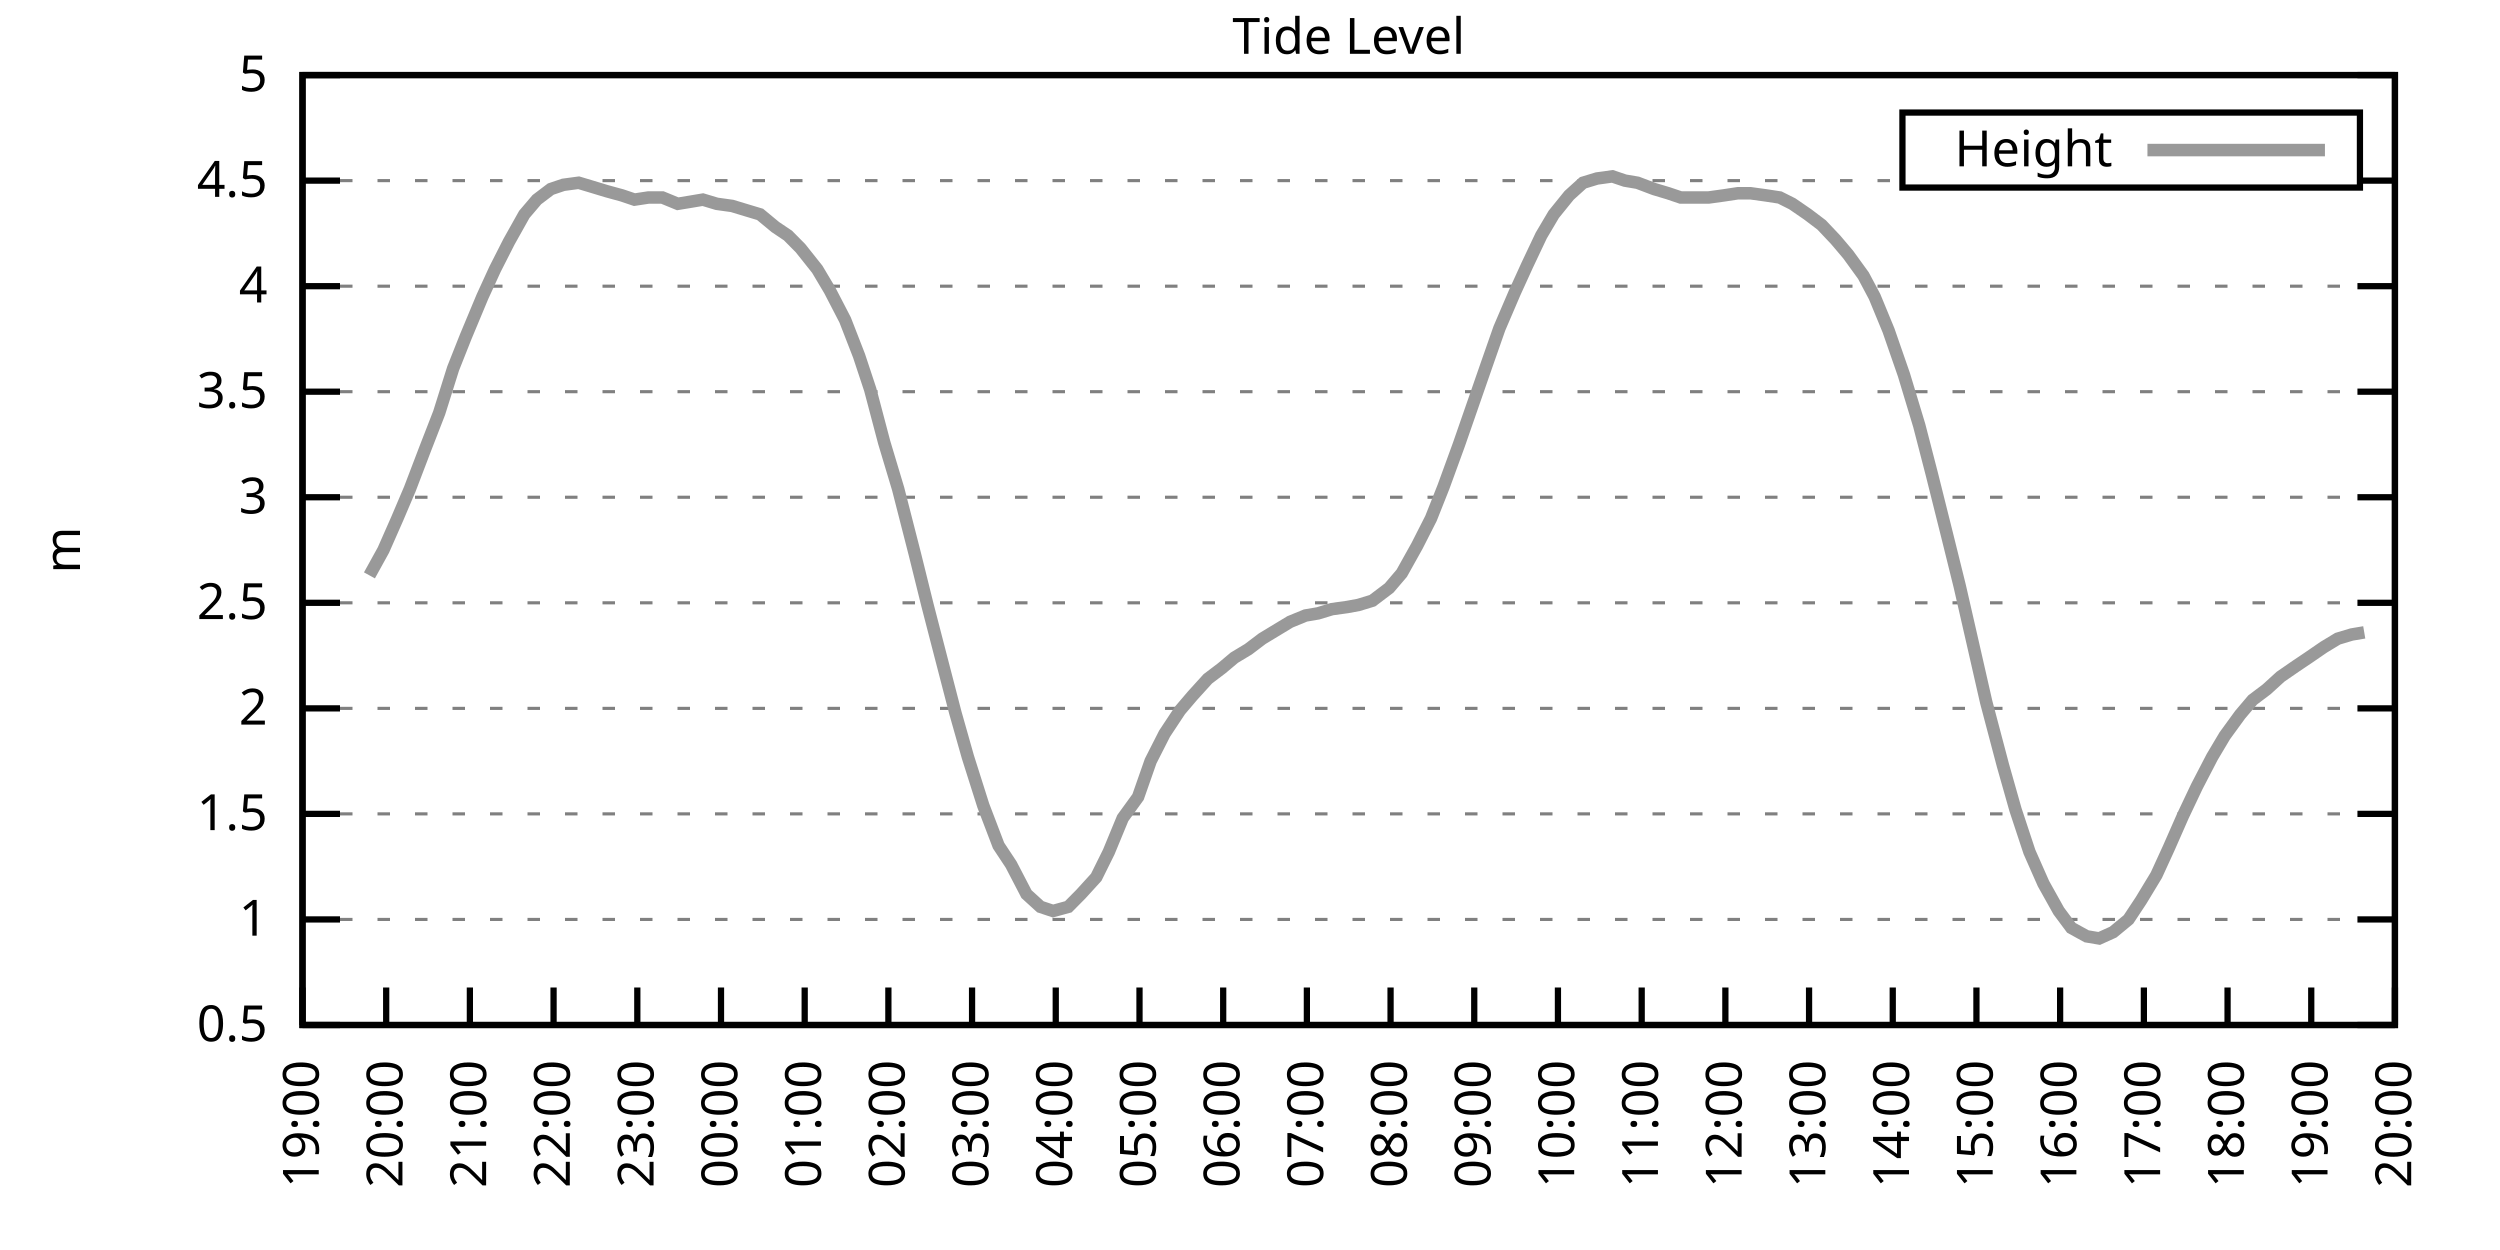
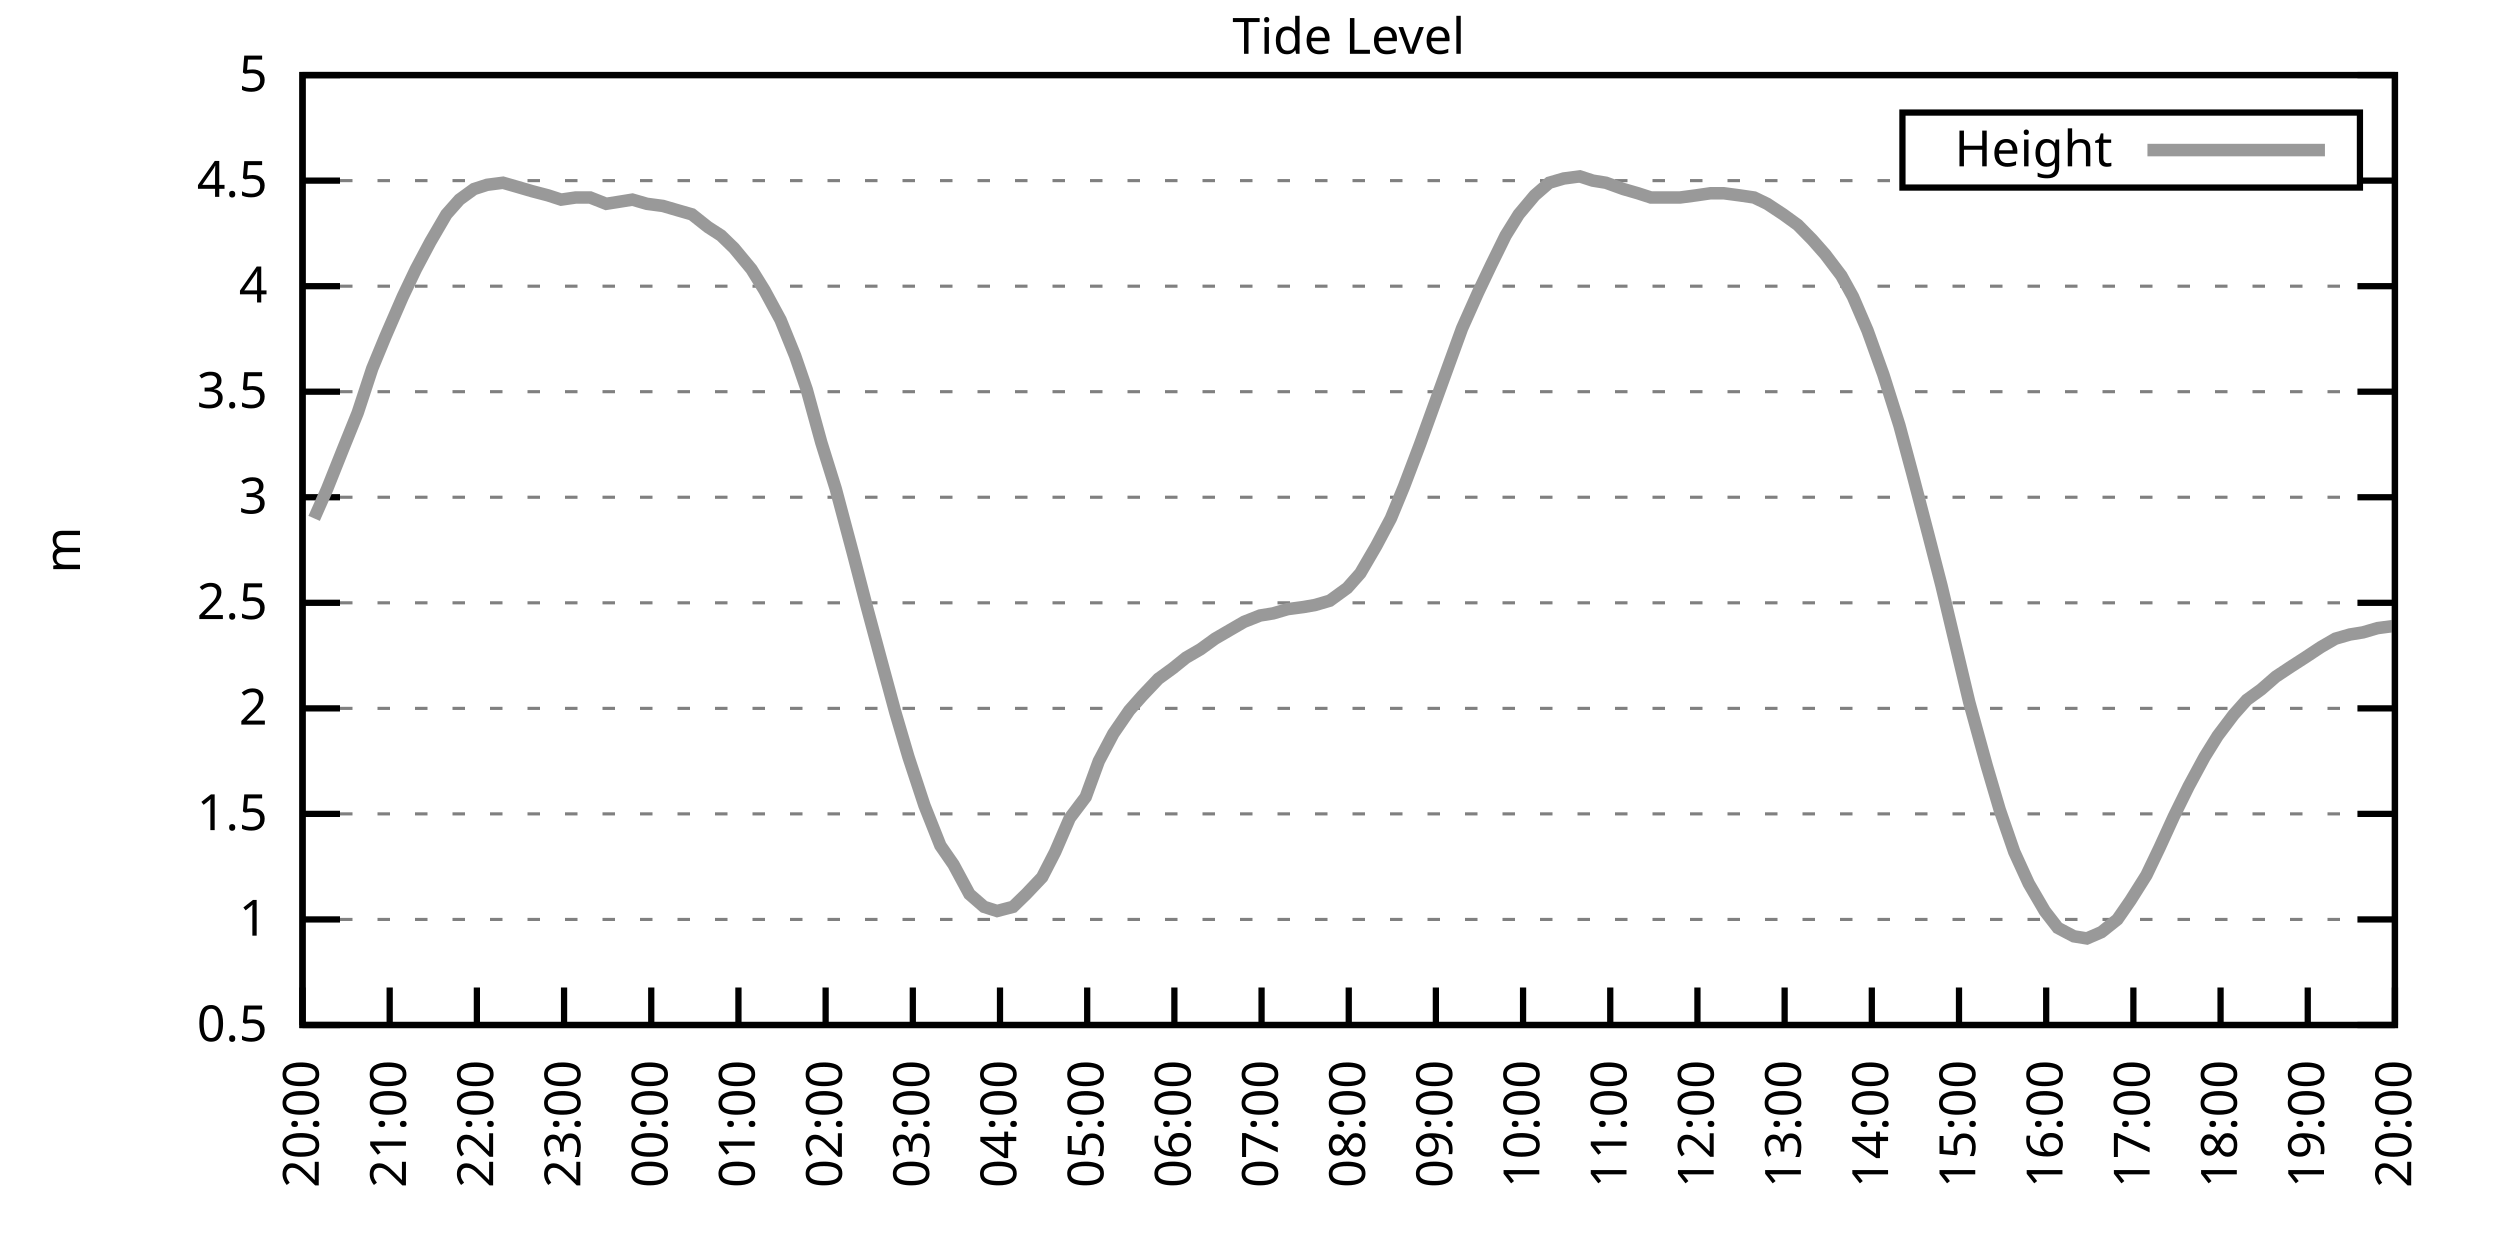
<svg xmlns="http://www.w3.org/2000/svg" xmlns:xlink="http://www.w3.org/1999/xlink" width="400" height="200" viewBox="0 0 400 200">
  <g id="gnuplot_canvas">
    <rect x="0" y="0" width="400" height="200" fill="none" />
    <defs>
      <circle id="gpDot" r="0.5" stroke-width="0.5" stroke="currentColor" />
      <path id="gpPt0" stroke-width="0.333" stroke="currentColor" d="M-1,0 h2 M0,-1 v2" />
      <path id="gpPt1" stroke-width="0.333" stroke="currentColor" d="M-1,-1 L1,1 M1,-1 L-1,1" />
      <path id="gpPt2" stroke-width="0.333" stroke="currentColor" d="M-1,0 L1,0 M0,-1 L0,1 M-1,-1 L1,1 M-1,1 L1,-1" />
      <rect id="gpPt3" stroke-width="0.333" stroke="currentColor" x="-1" y="-1" width="2" height="2" />
      <rect id="gpPt4" stroke-width="0.333" stroke="currentColor" fill="currentColor" x="-1" y="-1" width="2" height="2" />
      <circle id="gpPt5" stroke-width="0.333" stroke="currentColor" cx="0" cy="0" r="1" />
      <use xlink:href="#gpPt5" id="gpPt6" fill="currentColor" stroke="none" />
      <path id="gpPt7" stroke-width="0.333" stroke="currentColor" d="M0,-1.33 L-1.33,0.67 L1.33,0.67 z" />
      <use xlink:href="#gpPt7" id="gpPt8" fill="currentColor" stroke="none" />
      <use xlink:href="#gpPt7" id="gpPt9" stroke="currentColor" transform="rotate(180)" />
      <use xlink:href="#gpPt9" id="gpPt10" fill="currentColor" stroke="none" />
      <use xlink:href="#gpPt3" id="gpPt11" stroke="currentColor" transform="rotate(45)" />
      <use xlink:href="#gpPt11" id="gpPt12" fill="currentColor" stroke="none" />
      <path id="gpPt13" stroke-width="0.333" stroke="currentColor" d="M0,1.330 L1.265,0.411 L0.782,-1.067 L-0.782,-1.076 L-1.265,0.411 z" />
      <use xlink:href="#gpPt13" id="gpPt14" fill="currentColor" stroke="none" />
      <filter id="textbox" filterUnits="objectBoundingBox" x="0" y="0" height="1" width="1">
        <feFlood flood-color="white" flood-opacity="1" result="bgnd" />
        <feComposite in="SourceGraphic" in2="bgnd" operator="atop" />
      </filter>
      <filter id="greybox" filterUnits="objectBoundingBox" x="0" y="0" height="1" width="1">
        <feFlood flood-color="lightgrey" flood-opacity="1" result="grey" />
        <feComposite in="SourceGraphic" in2="grey" operator="atop" />
      </filter>
    </defs>
    <g fill="none" color="white" stroke="currentColor" stroke-width="1.00" stroke-linecap="butt" stroke-linejoin="miter">
</g>
    <g fill="none" color="black" stroke="currentColor" stroke-width="1.00" stroke-linecap="butt" stroke-linejoin="miter">
      <g stroke="none" shape-rendering="crispEdges">
        <polygon fill="rgb(255, 255, 255)" points="48.40,164.00 383.18,164.00 383.18,12.02 48.40,12.02 " />
      </g>
    </g>
    <g fill="none" color="black" stroke="currentColor" stroke-width="1.00" stroke-linecap="butt" stroke-linejoin="miter">
</g>
    <g fill="none" color="black" stroke="black" stroke-width="0.50" stroke-linecap="butt" stroke-linejoin="miter">
</g>
    <g fill="none" color="gray" stroke="currentColor" stroke-width="0.50" stroke-linecap="butt" stroke-linejoin="miter">
      <path stroke="gray" stroke-dasharray="2,4" class="gridline" d="M48.40,164.00 L383.19,164.00  " />
    </g>
    <g fill="none" color="gray" stroke="gray" stroke-width="1.00" stroke-linecap="butt" stroke-linejoin="miter">
</g>
    <g fill="none" color="black" stroke="currentColor" stroke-width="1.00" stroke-linecap="butt" stroke-linejoin="miter">
      <path stroke="black" d="M48.40,164.00 L54.40,164.00 M383.19,164.00 L377.19,164.00  " />
      <g transform="translate(42.80,166.60)" stroke="none" fill="black" font-family="Sans" font-size="8.00" text-anchor="end">
        <text>
          <tspan font-family="Sans"> 0.5</tspan>
        </text>
      </g>
    </g>
    <g fill="none" color="black" stroke="currentColor" stroke-width="1.00" stroke-linecap="butt" stroke-linejoin="miter">
</g>
    <g fill="none" color="black" stroke="black" stroke-width="0.50" stroke-linecap="butt" stroke-linejoin="miter">
</g>
    <g fill="none" color="gray" stroke="currentColor" stroke-width="0.50" stroke-linecap="butt" stroke-linejoin="miter">
      <path stroke="gray" stroke-dasharray="2,4" class="gridline" d="M48.40,147.11 L383.19,147.11  " />
    </g>
    <g fill="none" color="gray" stroke="gray" stroke-width="1.00" stroke-linecap="butt" stroke-linejoin="miter">
</g>
    <g fill="none" color="black" stroke="currentColor" stroke-width="1.00" stroke-linecap="butt" stroke-linejoin="miter">
      <path stroke="black" d="M48.40,147.11 L54.40,147.11 M383.19,147.11 L377.19,147.11  " />
      <g transform="translate(42.80,149.71)" stroke="none" fill="black" font-family="Sans" font-size="8.00" text-anchor="end">
        <text>
          <tspan font-family="Sans"> 1</tspan>
        </text>
      </g>
    </g>
    <g fill="none" color="black" stroke="currentColor" stroke-width="1.00" stroke-linecap="butt" stroke-linejoin="miter">
</g>
    <g fill="none" color="black" stroke="black" stroke-width="0.50" stroke-linecap="butt" stroke-linejoin="miter">
</g>
    <g fill="none" color="gray" stroke="currentColor" stroke-width="0.50" stroke-linecap="butt" stroke-linejoin="miter">
      <path stroke="gray" stroke-dasharray="2,4" class="gridline" d="M48.40,130.22 L383.19,130.22  " />
    </g>
    <g fill="none" color="gray" stroke="gray" stroke-width="1.00" stroke-linecap="butt" stroke-linejoin="miter">
</g>
    <g fill="none" color="black" stroke="currentColor" stroke-width="1.00" stroke-linecap="butt" stroke-linejoin="miter">
      <path stroke="black" d="M48.40,130.22 L54.40,130.22 M383.19,130.22 L377.19,130.22  " />
      <g transform="translate(42.80,132.82)" stroke="none" fill="black" font-family="Sans" font-size="8.00" text-anchor="end">
        <text>
          <tspan font-family="Sans"> 1.5</tspan>
        </text>
      </g>
    </g>
    <g fill="none" color="black" stroke="currentColor" stroke-width="1.00" stroke-linecap="butt" stroke-linejoin="miter">
</g>
    <g fill="none" color="black" stroke="black" stroke-width="0.50" stroke-linecap="butt" stroke-linejoin="miter">
</g>
    <g fill="none" color="gray" stroke="currentColor" stroke-width="0.50" stroke-linecap="butt" stroke-linejoin="miter">
      <path stroke="gray" stroke-dasharray="2,4" class="gridline" d="M48.40,113.34 L383.19,113.34  " />
    </g>
    <g fill="none" color="gray" stroke="gray" stroke-width="1.00" stroke-linecap="butt" stroke-linejoin="miter">
</g>
    <g fill="none" color="black" stroke="currentColor" stroke-width="1.00" stroke-linecap="butt" stroke-linejoin="miter">
      <path stroke="black" d="M48.40,113.34 L54.40,113.34 M383.19,113.34 L377.19,113.34  " />
      <g transform="translate(42.80,115.94)" stroke="none" fill="black" font-family="Sans" font-size="8.00" text-anchor="end">
        <text>
          <tspan font-family="Sans"> 2</tspan>
        </text>
      </g>
    </g>
    <g fill="none" color="black" stroke="currentColor" stroke-width="1.00" stroke-linecap="butt" stroke-linejoin="miter">
</g>
    <g fill="none" color="black" stroke="black" stroke-width="0.50" stroke-linecap="butt" stroke-linejoin="miter">
</g>
    <g fill="none" color="gray" stroke="currentColor" stroke-width="0.50" stroke-linecap="butt" stroke-linejoin="miter">
      <path stroke="gray" stroke-dasharray="2,4" class="gridline" d="M48.40,96.45 L383.19,96.45  " />
    </g>
    <g fill="none" color="gray" stroke="gray" stroke-width="1.00" stroke-linecap="butt" stroke-linejoin="miter">
</g>
    <g fill="none" color="black" stroke="currentColor" stroke-width="1.00" stroke-linecap="butt" stroke-linejoin="miter">
      <path stroke="black" d="M48.40,96.45 L54.40,96.45 M383.19,96.45 L377.19,96.45  " />
      <g transform="translate(42.80,99.05)" stroke="none" fill="black" font-family="Sans" font-size="8.00" text-anchor="end">
        <text>
          <tspan font-family="Sans"> 2.5</tspan>
        </text>
      </g>
    </g>
    <g fill="none" color="black" stroke="currentColor" stroke-width="1.00" stroke-linecap="butt" stroke-linejoin="miter">
</g>
    <g fill="none" color="black" stroke="black" stroke-width="0.50" stroke-linecap="butt" stroke-linejoin="miter">
</g>
    <g fill="none" color="gray" stroke="currentColor" stroke-width="0.50" stroke-linecap="butt" stroke-linejoin="miter">
      <path stroke="gray" stroke-dasharray="2,4" class="gridline" d="M48.40,79.56 L383.19,79.56  " />
    </g>
    <g fill="none" color="gray" stroke="gray" stroke-width="1.00" stroke-linecap="butt" stroke-linejoin="miter">
</g>
    <g fill="none" color="black" stroke="currentColor" stroke-width="1.00" stroke-linecap="butt" stroke-linejoin="miter">
      <path stroke="black" d="M48.40,79.56 L54.40,79.56 M383.19,79.56 L377.19,79.56  " />
      <g transform="translate(42.80,82.16)" stroke="none" fill="black" font-family="Sans" font-size="8.00" text-anchor="end">
        <text>
          <tspan font-family="Sans"> 3</tspan>
        </text>
      </g>
    </g>
    <g fill="none" color="black" stroke="currentColor" stroke-width="1.00" stroke-linecap="butt" stroke-linejoin="miter">
</g>
    <g fill="none" color="black" stroke="black" stroke-width="0.50" stroke-linecap="butt" stroke-linejoin="miter">
</g>
    <g fill="none" color="gray" stroke="currentColor" stroke-width="0.50" stroke-linecap="butt" stroke-linejoin="miter">
      <path stroke="gray" stroke-dasharray="2,4" class="gridline" d="M48.40,62.67 L383.19,62.67  " />
    </g>
    <g fill="none" color="gray" stroke="gray" stroke-width="1.00" stroke-linecap="butt" stroke-linejoin="miter">
</g>
    <g fill="none" color="black" stroke="currentColor" stroke-width="1.00" stroke-linecap="butt" stroke-linejoin="miter">
      <path stroke="black" d="M48.40,62.67 L54.40,62.67 M383.19,62.67 L377.19,62.67  " />
      <g transform="translate(42.80,65.27)" stroke="none" fill="black" font-family="Sans" font-size="8.00" text-anchor="end">
        <text>
          <tspan font-family="Sans"> 3.5</tspan>
        </text>
      </g>
    </g>
    <g fill="none" color="black" stroke="currentColor" stroke-width="1.00" stroke-linecap="butt" stroke-linejoin="miter">
</g>
    <g fill="none" color="black" stroke="black" stroke-width="0.50" stroke-linecap="butt" stroke-linejoin="miter">
</g>
    <g fill="none" color="gray" stroke="currentColor" stroke-width="0.50" stroke-linecap="butt" stroke-linejoin="miter">
      <path stroke="gray" stroke-dasharray="2,4" class="gridline" d="M48.40,45.79 L383.19,45.79  " />
    </g>
    <g fill="none" color="gray" stroke="gray" stroke-width="1.00" stroke-linecap="butt" stroke-linejoin="miter">
</g>
    <g fill="none" color="black" stroke="currentColor" stroke-width="1.00" stroke-linecap="butt" stroke-linejoin="miter">
      <path stroke="black" d="M48.40,45.79 L54.40,45.79 M383.19,45.79 L377.19,45.79  " />
      <g transform="translate(42.80,48.39)" stroke="none" fill="black" font-family="Sans" font-size="8.00" text-anchor="end">
        <text>
          <tspan font-family="Sans"> 4</tspan>
        </text>
      </g>
    </g>
    <g fill="none" color="black" stroke="currentColor" stroke-width="1.00" stroke-linecap="butt" stroke-linejoin="miter">
</g>
    <g fill="none" color="black" stroke="black" stroke-width="0.50" stroke-linecap="butt" stroke-linejoin="miter">
</g>
    <g fill="none" color="gray" stroke="currentColor" stroke-width="0.50" stroke-linecap="butt" stroke-linejoin="miter">
      <path stroke="gray" stroke-dasharray="2,4" class="gridline" d="M48.40,28.90 L304.39,28.90 M377.59,28.90 L383.19,28.90  " />
    </g>
    <g fill="none" color="gray" stroke="gray" stroke-width="1.00" stroke-linecap="butt" stroke-linejoin="miter">
</g>
    <g fill="none" color="black" stroke="currentColor" stroke-width="1.00" stroke-linecap="butt" stroke-linejoin="miter">
      <path stroke="black" d="M48.40,28.90 L54.40,28.90 M383.19,28.90 L377.19,28.90  " />
      <g transform="translate(42.80,31.50)" stroke="none" fill="black" font-family="Sans" font-size="8.00" text-anchor="end">
        <text>
          <tspan font-family="Sans"> 4.5</tspan>
        </text>
      </g>
    </g>
    <g fill="none" color="black" stroke="currentColor" stroke-width="1.00" stroke-linecap="butt" stroke-linejoin="miter">
</g>
    <g fill="none" color="black" stroke="black" stroke-width="0.50" stroke-linecap="butt" stroke-linejoin="miter">
</g>
    <g fill="none" color="gray" stroke="currentColor" stroke-width="0.50" stroke-linecap="butt" stroke-linejoin="miter">
      <path stroke="gray" stroke-dasharray="2,4" class="gridline" d="M48.40,12.01 L383.19,12.01  " />
    </g>
    <g fill="none" color="gray" stroke="gray" stroke-width="1.00" stroke-linecap="butt" stroke-linejoin="miter">
</g>
    <g fill="none" color="black" stroke="currentColor" stroke-width="1.00" stroke-linecap="butt" stroke-linejoin="miter">
      <path stroke="black" d="M48.40,12.01 L54.40,12.01 M383.19,12.01 L377.19,12.01  " />
      <g transform="translate(42.80,14.61)" stroke="none" fill="black" font-family="Sans" font-size="8.00" text-anchor="end">
        <text>
          <tspan font-family="Sans"> 5</tspan>
        </text>
      </g>
    </g>
    <g fill="none" color="black" stroke="currentColor" stroke-width="1.00" stroke-linecap="butt" stroke-linejoin="miter">
      <path stroke="black" d="M48.40,164.00 L48.40,158.00  " />
      <g transform="translate(51.00,169.60) rotate(270.00)" stroke="none" fill="black" font-family="Sans" font-size="8.00" text-anchor="end">
        <text>
-           <tspan font-family="Sans">19:00</tspan>
-         </text>
-       </g>
-     </g>
-     <g fill="none" color="black" stroke="currentColor" stroke-width="1.00" stroke-linecap="butt" stroke-linejoin="miter">
-       <path stroke="black" d="M61.79,164.00 L61.79,158.00  " />
-       <g transform="translate(64.39,169.60) rotate(270.00)" stroke="none" fill="black" font-family="Sans" font-size="8.00" text-anchor="end">
-         <text>
          <tspan font-family="Sans">20:00</tspan>
        </text>
      </g>
    </g>
    <g fill="none" color="black" stroke="currentColor" stroke-width="1.00" stroke-linecap="butt" stroke-linejoin="miter">
-       <path stroke="black" d="M75.18,164.00 L75.18,158.00  " />
-       <g transform="translate(77.78,169.60) rotate(270.00)" stroke="none" fill="black" font-family="Sans" font-size="8.00" text-anchor="end">
+       <path stroke="black" d="M62.35,164.00 L62.35,158.00  " />
+       <g transform="translate(64.95,169.60) rotate(270.00)" stroke="none" fill="black" font-family="Sans" font-size="8.00" text-anchor="end">
        <text>
          <tspan font-family="Sans">21:00</tspan>
        </text>
      </g>
    </g>
    <g fill="none" color="black" stroke="currentColor" stroke-width="1.00" stroke-linecap="butt" stroke-linejoin="miter">
-       <path stroke="black" d="M88.57,164.00 L88.57,158.00  " />
-       <g transform="translate(91.17,169.60) rotate(270.00)" stroke="none" fill="black" font-family="Sans" font-size="8.00" text-anchor="end">
+       <path stroke="black" d="M76.30,164.00 L76.30,158.00  " />
+       <g transform="translate(78.90,169.60) rotate(270.00)" stroke="none" fill="black" font-family="Sans" font-size="8.00" text-anchor="end">
        <text>
          <tspan font-family="Sans">22:00</tspan>
        </text>
      </g>
    </g>
    <g fill="none" color="black" stroke="currentColor" stroke-width="1.00" stroke-linecap="butt" stroke-linejoin="miter">
-       <path stroke="black" d="M101.97,164.00 L101.97,158.00  " />
-       <g transform="translate(104.57,169.60) rotate(270.00)" stroke="none" fill="black" font-family="Sans" font-size="8.00" text-anchor="end">
+       <path stroke="black" d="M90.25,164.00 L90.25,158.00  " />
+       <g transform="translate(92.85,169.60) rotate(270.00)" stroke="none" fill="black" font-family="Sans" font-size="8.00" text-anchor="end">
        <text>
          <tspan font-family="Sans">23:00</tspan>
        </text>
      </g>
    </g>
    <g fill="none" color="black" stroke="currentColor" stroke-width="1.00" stroke-linecap="butt" stroke-linejoin="miter">
-       <path stroke="black" d="M115.36,164.00 L115.36,158.00  " />
-       <g transform="translate(117.96,169.60) rotate(270.00)" stroke="none" fill="black" font-family="Sans" font-size="8.00" text-anchor="end">
+       <path stroke="black" d="M104.20,164.00 L104.20,158.00  " />
+       <g transform="translate(106.80,169.60) rotate(270.00)" stroke="none" fill="black" font-family="Sans" font-size="8.00" text-anchor="end">
        <text>
          <tspan font-family="Sans">00:00</tspan>
        </text>
      </g>
    </g>
    <g fill="none" color="black" stroke="currentColor" stroke-width="1.00" stroke-linecap="butt" stroke-linejoin="miter">
-       <path stroke="black" d="M128.75,164.00 L128.75,158.00  " />
-       <g transform="translate(131.35,169.60) rotate(270.00)" stroke="none" fill="black" font-family="Sans" font-size="8.00" text-anchor="end">
+       <path stroke="black" d="M118.15,164.00 L118.15,158.00  " />
+       <g transform="translate(120.75,169.60) rotate(270.00)" stroke="none" fill="black" font-family="Sans" font-size="8.00" text-anchor="end">
        <text>
          <tspan font-family="Sans">01:00</tspan>
        </text>
      </g>
    </g>
    <g fill="none" color="black" stroke="currentColor" stroke-width="1.00" stroke-linecap="butt" stroke-linejoin="miter">
-       <path stroke="black" d="M142.14,164.00 L142.14,158.00  " />
-       <g transform="translate(144.74,169.60) rotate(270.00)" stroke="none" fill="black" font-family="Sans" font-size="8.00" text-anchor="end">
+       <path stroke="black" d="M132.10,164.00 L132.10,158.00  " />
+       <g transform="translate(134.70,169.60) rotate(270.00)" stroke="none" fill="black" font-family="Sans" font-size="8.00" text-anchor="end">
        <text>
          <tspan font-family="Sans">02:00</tspan>
        </text>
      </g>
    </g>
    <g fill="none" color="black" stroke="currentColor" stroke-width="1.00" stroke-linecap="butt" stroke-linejoin="miter">
-       <path stroke="black" d="M155.53,164.00 L155.53,158.00  " />
-       <g transform="translate(158.13,169.60) rotate(270.00)" stroke="none" fill="black" font-family="Sans" font-size="8.00" text-anchor="end">
+       <path stroke="black" d="M146.05,164.00 L146.05,158.00  " />
+       <g transform="translate(148.65,169.60) rotate(270.00)" stroke="none" fill="black" font-family="Sans" font-size="8.00" text-anchor="end">
        <text>
          <tspan font-family="Sans">03:00</tspan>
        </text>
      </g>
    </g>
    <g fill="none" color="black" stroke="currentColor" stroke-width="1.00" stroke-linecap="butt" stroke-linejoin="miter">
-       <path stroke="black" d="M168.92,164.00 L168.92,158.00  " />
-       <g transform="translate(171.52,169.60) rotate(270.00)" stroke="none" fill="black" font-family="Sans" font-size="8.00" text-anchor="end">
+       <path stroke="black" d="M160.00,164.00 L160.00,158.00  " />
+       <g transform="translate(162.60,169.60) rotate(270.00)" stroke="none" fill="black" font-family="Sans" font-size="8.00" text-anchor="end">
        <text>
          <tspan font-family="Sans">04:00</tspan>
        </text>
      </g>
    </g>
    <g fill="none" color="black" stroke="currentColor" stroke-width="1.00" stroke-linecap="butt" stroke-linejoin="miter">
-       <path stroke="black" d="M182.32,164.00 L182.32,158.00  " />
-       <g transform="translate(184.92,169.60) rotate(270.00)" stroke="none" fill="black" font-family="Sans" font-size="8.00" text-anchor="end">
+       <path stroke="black" d="M173.95,164.00 L173.95,158.00  " />
+       <g transform="translate(176.55,169.60) rotate(270.00)" stroke="none" fill="black" font-family="Sans" font-size="8.00" text-anchor="end">
        <text>
          <tspan font-family="Sans">05:00</tspan>
        </text>
      </g>
    </g>
    <g fill="none" color="black" stroke="currentColor" stroke-width="1.00" stroke-linecap="butt" stroke-linejoin="miter">
-       <path stroke="black" d="M195.71,164.00 L195.71,158.00  " />
-       <g transform="translate(198.31,169.60) rotate(270.00)" stroke="none" fill="black" font-family="Sans" font-size="8.00" text-anchor="end">
+       <path stroke="black" d="M187.90,164.00 L187.90,158.00  " />
+       <g transform="translate(190.50,169.60) rotate(270.00)" stroke="none" fill="black" font-family="Sans" font-size="8.00" text-anchor="end">
        <text>
          <tspan font-family="Sans">06:00</tspan>
        </text>
      </g>
    </g>
    <g fill="none" color="black" stroke="currentColor" stroke-width="1.00" stroke-linecap="butt" stroke-linejoin="miter">
-       <path stroke="black" d="M209.10,164.00 L209.10,158.00  " />
-       <g transform="translate(211.70,169.60) rotate(270.00)" stroke="none" fill="black" font-family="Sans" font-size="8.00" text-anchor="end">
+       <path stroke="black" d="M201.85,164.00 L201.85,158.00  " />
+       <g transform="translate(204.45,169.60) rotate(270.00)" stroke="none" fill="black" font-family="Sans" font-size="8.00" text-anchor="end">
        <text>
          <tspan font-family="Sans">07:00</tspan>
        </text>
      </g>
    </g>
    <g fill="none" color="black" stroke="currentColor" stroke-width="1.00" stroke-linecap="butt" stroke-linejoin="miter">
-       <path stroke="black" d="M222.49,164.00 L222.49,158.00  " />
-       <g transform="translate(225.09,169.60) rotate(270.00)" stroke="none" fill="black" font-family="Sans" font-size="8.00" text-anchor="end">
+       <path stroke="black" d="M215.80,164.00 L215.80,158.00  " />
+       <g transform="translate(218.40,169.60) rotate(270.00)" stroke="none" fill="black" font-family="Sans" font-size="8.00" text-anchor="end">
        <text>
          <tspan font-family="Sans">08:00</tspan>
        </text>
      </g>
    </g>
    <g fill="none" color="black" stroke="currentColor" stroke-width="1.00" stroke-linecap="butt" stroke-linejoin="miter">
-       <path stroke="black" d="M235.88,164.00 L235.88,158.00  " />
-       <g transform="translate(238.48,169.60) rotate(270.00)" stroke="none" fill="black" font-family="Sans" font-size="8.00" text-anchor="end">
+       <path stroke="black" d="M229.74,164.00 L229.74,158.00  " />
+       <g transform="translate(232.34,169.60) rotate(270.00)" stroke="none" fill="black" font-family="Sans" font-size="8.00" text-anchor="end">
        <text>
          <tspan font-family="Sans">09:00</tspan>
        </text>
      </g>
    </g>
    <g fill="none" color="black" stroke="currentColor" stroke-width="1.00" stroke-linecap="butt" stroke-linejoin="miter">
-       <path stroke="black" d="M249.27,164.00 L249.27,158.00  " />
-       <g transform="translate(251.87,169.60) rotate(270.00)" stroke="none" fill="black" font-family="Sans" font-size="8.00" text-anchor="end">
+       <path stroke="black" d="M243.69,164.00 L243.69,158.00  " />
+       <g transform="translate(246.29,169.60) rotate(270.00)" stroke="none" fill="black" font-family="Sans" font-size="8.00" text-anchor="end">
        <text>
          <tspan font-family="Sans">10:00</tspan>
        </text>
      </g>
    </g>
    <g fill="none" color="black" stroke="currentColor" stroke-width="1.00" stroke-linecap="butt" stroke-linejoin="miter">
-       <path stroke="black" d="M262.67,164.00 L262.67,158.00  " />
-       <g transform="translate(265.27,169.60) rotate(270.00)" stroke="none" fill="black" font-family="Sans" font-size="8.00" text-anchor="end">
+       <path stroke="black" d="M257.64,164.00 L257.64,158.00  " />
+       <g transform="translate(260.24,169.60) rotate(270.00)" stroke="none" fill="black" font-family="Sans" font-size="8.00" text-anchor="end">
        <text>
          <tspan font-family="Sans">11:00</tspan>
        </text>
      </g>
    </g>
    <g fill="none" color="black" stroke="currentColor" stroke-width="1.00" stroke-linecap="butt" stroke-linejoin="miter">
-       <path stroke="black" d="M276.06,164.00 L276.06,158.00  " />
-       <g transform="translate(278.66,169.60) rotate(270.00)" stroke="none" fill="black" font-family="Sans" font-size="8.00" text-anchor="end">
+       <path stroke="black" d="M271.59,164.00 L271.59,158.00  " />
+       <g transform="translate(274.19,169.60) rotate(270.00)" stroke="none" fill="black" font-family="Sans" font-size="8.00" text-anchor="end">
        <text>
          <tspan font-family="Sans">12:00</tspan>
        </text>
      </g>
    </g>
    <g fill="none" color="black" stroke="currentColor" stroke-width="1.00" stroke-linecap="butt" stroke-linejoin="miter">
-       <path stroke="black" d="M289.45,164.00 L289.45,158.00  " />
-       <g transform="translate(292.05,169.60) rotate(270.00)" stroke="none" fill="black" font-family="Sans" font-size="8.00" text-anchor="end">
+       <path stroke="black" d="M285.54,164.00 L285.54,158.00  " />
+       <g transform="translate(288.14,169.60) rotate(270.00)" stroke="none" fill="black" font-family="Sans" font-size="8.00" text-anchor="end">
        <text>
          <tspan font-family="Sans">13:00</tspan>
        </text>
      </g>
    </g>
    <g fill="none" color="black" stroke="currentColor" stroke-width="1.00" stroke-linecap="butt" stroke-linejoin="miter">
-       <path stroke="black" d="M302.84,164.00 L302.84,158.00  " />
-       <g transform="translate(305.44,169.60) rotate(270.00)" stroke="none" fill="black" font-family="Sans" font-size="8.00" text-anchor="end">
+       <path stroke="black" d="M299.49,164.00 L299.49,158.00  " />
+       <g transform="translate(302.09,169.60) rotate(270.00)" stroke="none" fill="black" font-family="Sans" font-size="8.00" text-anchor="end">
        <text>
          <tspan font-family="Sans">14:00</tspan>
        </text>
      </g>
    </g>
    <g fill="none" color="black" stroke="currentColor" stroke-width="1.00" stroke-linecap="butt" stroke-linejoin="miter">
-       <path stroke="black" d="M316.23,164.00 L316.23,158.00  " />
-       <g transform="translate(318.83,169.60) rotate(270.00)" stroke="none" fill="black" font-family="Sans" font-size="8.00" text-anchor="end">
+       <path stroke="black" d="M313.44,164.00 L313.44,158.00  " />
+       <g transform="translate(316.04,169.60) rotate(270.00)" stroke="none" fill="black" font-family="Sans" font-size="8.00" text-anchor="end">
        <text>
          <tspan font-family="Sans">15:00</tspan>
        </text>
      </g>
    </g>
    <g fill="none" color="black" stroke="currentColor" stroke-width="1.00" stroke-linecap="butt" stroke-linejoin="miter">
-       <path stroke="black" d="M329.62,164.00 L329.62,158.00  " />
-       <g transform="translate(332.22,169.60) rotate(270.00)" stroke="none" fill="black" font-family="Sans" font-size="8.00" text-anchor="end">
+       <path stroke="black" d="M327.39,164.00 L327.39,158.00  " />
+       <g transform="translate(329.99,169.60) rotate(270.00)" stroke="none" fill="black" font-family="Sans" font-size="8.00" text-anchor="end">
        <text>
          <tspan font-family="Sans">16:00</tspan>
        </text>
      </g>
    </g>
    <g fill="none" color="black" stroke="currentColor" stroke-width="1.00" stroke-linecap="butt" stroke-linejoin="miter">
-       <path stroke="black" d="M343.02,164.00 L343.02,158.00  " />
-       <g transform="translate(345.62,169.60) rotate(270.00)" stroke="none" fill="black" font-family="Sans" font-size="8.00" text-anchor="end">
+       <path stroke="black" d="M341.34,164.00 L341.34,158.00  " />
+       <g transform="translate(343.94,169.60) rotate(270.00)" stroke="none" fill="black" font-family="Sans" font-size="8.00" text-anchor="end">
        <text>
          <tspan font-family="Sans">17:00</tspan>
        </text>
      </g>
    </g>
    <g fill="none" color="black" stroke="currentColor" stroke-width="1.00" stroke-linecap="butt" stroke-linejoin="miter">
-       <path stroke="black" d="M356.41,164.00 L356.41,158.00  " />
-       <g transform="translate(359.01,169.60) rotate(270.00)" stroke="none" fill="black" font-family="Sans" font-size="8.00" text-anchor="end">
+       <path stroke="black" d="M355.29,164.00 L355.29,158.00  " />
+       <g transform="translate(357.89,169.60) rotate(270.00)" stroke="none" fill="black" font-family="Sans" font-size="8.00" text-anchor="end">
        <text>
          <tspan font-family="Sans">18:00</tspan>
        </text>
      </g>
    </g>
    <g fill="none" color="black" stroke="currentColor" stroke-width="1.00" stroke-linecap="butt" stroke-linejoin="miter">
-       <path stroke="black" d="M369.80,164.00 L369.80,158.00  " />
-       <g transform="translate(372.40,169.60) rotate(270.00)" stroke="none" fill="black" font-family="Sans" font-size="8.00" text-anchor="end">
+       <path stroke="black" d="M369.24,164.00 L369.24,158.00  " />
+       <g transform="translate(371.84,169.60) rotate(270.00)" stroke="none" fill="black" font-family="Sans" font-size="8.00" text-anchor="end">
        <text>
          <tspan font-family="Sans">19:00</tspan>
        </text>
      </g>
    </g>
    <g fill="none" color="black" stroke="currentColor" stroke-width="1.00" stroke-linecap="butt" stroke-linejoin="miter">
      <path stroke="black" d="M383.19,164.00 L383.19,158.00  " />
      <g transform="translate(385.79,169.60) rotate(270.00)" stroke="none" fill="black" font-family="Sans" font-size="8.00" text-anchor="end">
        <text>
          <tspan font-family="Sans">20:00</tspan>
        </text>
      </g>
    </g>
    <g fill="none" color="black" stroke="currentColor" stroke-width="1.00" stroke-linecap="butt" stroke-linejoin="miter">
</g>
    <g fill="none" color="black" stroke="currentColor" stroke-width="1.00" stroke-linecap="butt" stroke-linejoin="miter">
      <path stroke="black" d="M48.40,12.01 L48.40,164.00 L383.19,164.00 L383.19,12.01 L48.40,12.01 Z  " />
    </g>
    <g fill="none" color="black" stroke="currentColor" stroke-width="1.00" stroke-linecap="butt" stroke-linejoin="miter">
</g>
    <g fill="none" color="black" stroke="currentColor" stroke-width="1.00" stroke-linecap="butt" stroke-linejoin="miter">
      <path stroke="black" d="M304.39,30.01 L304.39,18.01 L377.59,18.01 L377.59,30.01 L304.39,30.01 Z  " />
    </g>
    <g id="Tide_level_plot_1">
      <g fill="none" color="white" stroke="black" stroke-width="2.00" stroke-linecap="butt" stroke-linejoin="miter">
</g>
      <g fill="none" color="black" stroke="currentColor" stroke-width="2.00" stroke-linecap="butt" stroke-linejoin="miter">
        <g transform="translate(337.99,26.61)" stroke="none" fill="black" font-family="Sans" font-size="8.00" text-anchor="end">
          <text>
            <tspan font-family="Sans">Height</tspan>
          </text>
        </g>
      </g>
      <g fill="none" color="black" stroke="currentColor" stroke-width="2.00" stroke-linecap="butt" stroke-linejoin="miter">
-         <path stroke="rgb(153, 153, 153)" d="M343.59,24.01 L371.99,24.01 M59.11,92.06 L61.35,88.00 L63.58,82.94 L65.59,78.21 L68.04,71.79 L70.27,66.05   L72.50,58.96 L74.51,53.89 L77.19,47.47 L79.20,43.08 L81.43,38.69 L83.89,34.30 L85.90,31.94 L88.13,30.25   L90.14,29.57 L92.59,29.24 L94.82,29.91 L97.06,30.59 L99.51,31.26 L101.52,31.94 L103.75,31.60 L105.98,31.60   L108.44,32.61 L110.45,32.28 L112.46,31.94 L114.69,32.61 L117.14,32.95 L119.38,33.63 L121.61,34.30 L124.06,36.33   L126.07,37.68 L128.08,39.71 L130.76,43.08 L132.77,46.46 L135.22,51.19 L137.45,56.93 L139.24,62.34 L141.47,70.78   L143.70,78.21 L146.38,88.68 L148.39,96.79 L150.40,104.56 L152.85,114.01 L154.86,121.11 L157.32,128.87 L159.77,135.29   L161.78,138.33 L164.24,143.06 L166.47,145.09 L168.48,145.76 L170.93,145.09 L172.94,143.06 L175.40,140.36 L177.41,136.30   L179.64,130.90 L182.09,127.52 L184.10,121.78 L186.33,117.39 L188.79,113.67 L190.80,111.31 L193.25,108.61 L195.48,106.92   L197.49,105.23 L199.73,103.88 L201.96,102.19 L204.19,100.84 L206.42,99.49 L208.88,98.48 L210.88,98.14 L213.12,97.46   L215.57,97.12 L217.36,96.79 L219.59,96.11 L222.27,94.08 L224.28,91.72 L226.73,87.33 L228.96,82.94 L230.97,77.87   L233.43,71.12 L235.66,64.70 L237.89,58.28 L239.90,52.54 L242.36,46.80 L244.36,42.41 L246.60,37.68 L248.60,34.30   L251.06,31.26 L253.29,29.24 L255.52,28.56 L257.98,28.22 L259.99,28.90 L262.00,29.24 L264.67,30.25 L266.91,30.92   L268.92,31.60 L271.15,31.60 L273.38,31.60 L275.83,31.26 L278.07,30.92 L280.07,30.92 L282.53,31.26 L284.76,31.60   L286.77,32.61 L289.23,34.30 L291.46,35.99 L293.69,38.35 L295.70,40.72 L298.15,44.10 L299.94,47.47 L302.17,52.88   L304.63,59.97 L307.08,68.08 L309.09,75.85 L311.54,85.64 L313.55,93.75 L315.79,103.54 L317.79,112.32 L320.47,122.46   L322.48,129.55 L324.71,136.30 L326.95,141.37 L329.40,145.76 L331.41,148.46 L333.86,149.81 L335.87,150.15 L338.10,149.14   L340.56,147.11 L342.57,144.07 L345.02,140.02 L347.03,135.63 L349.26,130.56 L351.50,125.83 L353.95,121.11 L355.96,117.73   L358.42,114.35 L360.42,111.99 L362.66,110.30 L364.89,108.27 L367.34,106.58 L369.35,105.23 L371.81,103.54 L374.04,102.19   L376.27,101.52 L378.28,101.18  " />
+         <path stroke="rgb(153, 153, 153)" d="M343.59,24.01 L371.99,24.01 M50.26,82.94 L52.35,78.21 L54.91,71.79 L57.23,66.05 L59.56,58.96 L61.65,53.89   L64.44,47.47 L66.53,43.08 L68.86,38.69 L71.42,34.30 L73.51,31.94 L75.83,30.25 L77.93,29.57 L80.48,29.24   L82.81,29.91 L85.13,30.59 L87.69,31.26 L89.78,31.94 L92.11,31.60 L94.43,31.60 L96.99,32.61 L99.08,32.28   L101.18,31.94 L103.50,32.61 L106.06,32.95 L108.38,33.63 L110.71,34.30 L113.27,36.33 L115.36,37.68 L117.45,39.71   L120.24,43.08 L122.33,46.46 L124.89,51.19 L127.22,56.93 L129.08,62.34 L131.40,70.78 L133.72,78.21 L136.51,88.68   L138.61,96.79 L140.70,104.56 L143.26,114.01 L145.35,121.11 L147.91,128.87 L150.46,135.29 L152.56,138.33 L155.11,143.06   L157.44,145.09 L159.53,145.76 L162.09,145.09 L164.18,143.06 L166.74,140.36 L168.83,136.30 L171.16,130.90 L173.71,127.52   L175.81,121.78 L178.13,117.39 L180.69,113.67 L182.78,111.31 L185.34,108.61 L187.66,106.92 L189.76,105.23 L192.08,103.88   L194.41,102.19 L196.73,100.84 L199.06,99.49 L201.61,98.48 L203.71,98.14 L206.03,97.46 L208.59,97.12 L210.45,96.79   L212.77,96.11 L215.56,94.08 L217.65,91.72 L220.21,87.33 L222.54,82.94 L224.63,77.87 L227.19,71.12 L229.51,64.70   L231.84,58.28 L233.93,52.54 L236.49,46.80 L238.58,42.41 L240.90,37.68 L243.00,34.30 L245.55,31.26 L247.88,29.24   L250.20,28.56 L252.76,28.22 L254.85,28.90 L256.95,29.24 L259.74,30.25 L262.06,30.92 L264.15,31.60 L266.48,31.60   L268.80,31.60 L271.36,31.26 L273.69,30.92 L275.78,30.92 L278.34,31.26 L280.66,31.60 L282.75,32.61 L285.31,34.30   L287.64,35.99 L289.96,38.35 L292.05,40.72 L294.61,44.10 L296.47,47.47 L298.80,52.88 L301.35,59.97 L303.91,68.08   L306.00,75.85 L308.56,85.64 L310.65,93.75 L312.98,103.54 L315.07,112.32 L317.86,122.46 L319.95,129.55 L322.28,136.30   L324.60,141.37 L327.16,145.76 L329.25,148.46 L331.81,149.81 L333.90,150.15 L336.23,149.14 L338.78,147.11 L340.88,144.07   L343.43,140.02 L345.53,135.63 L347.85,130.56 L350.18,125.83 L352.73,121.11 L354.83,117.73 L357.38,114.35 L359.48,111.99   L361.80,110.30 L364.13,108.27 L366.68,106.58 L368.78,105.23 L371.33,103.54 L373.66,102.19 L375.98,101.52 L378.08,101.18   L380.40,100.50 L382.96,100.16  " />
      </g>
    </g>
    <g fill="none" color="black" stroke="currentColor" stroke-width="2.00" stroke-linecap="butt" stroke-linejoin="miter">
</g>
    <g fill="none" color="black" stroke="black" stroke-width="1.00" stroke-linecap="butt" stroke-linejoin="miter">
</g>
    <g fill="none" color="black" stroke="currentColor" stroke-width="1.00" stroke-linecap="butt" stroke-linejoin="miter">
      <path stroke="black" d="M48.40,12.01 L48.40,164.00 L383.19,164.00 L383.19,12.01 L48.40,12.01 Z  " />
      <g transform="translate(12.80,88.01) rotate(270.00)" stroke="none" fill="black" font-family="Sans" font-size="8.00" text-anchor="middle">
        <text>
          <tspan font-family="Sans">m</tspan>
        </text>
      </g>
    </g>
    <g fill="none" color="black" stroke="currentColor" stroke-width="1.00" stroke-linecap="butt" stroke-linejoin="miter">
</g>
    <g fill="none" color="black" stroke="currentColor" stroke-width="1.00" stroke-linecap="butt" stroke-linejoin="miter">
      <g transform="translate(215.79,8.61)" stroke="none" fill="black" font-family="Sans" font-size="8.00" text-anchor="middle">
        <text>
          <tspan font-family="Sans">Tide Level</tspan>
        </text>
      </g>
    </g>
    <g fill="none" color="black" stroke="currentColor" stroke-width="1.00" stroke-linecap="butt" stroke-linejoin="miter">
</g>
  </g>
</svg>
